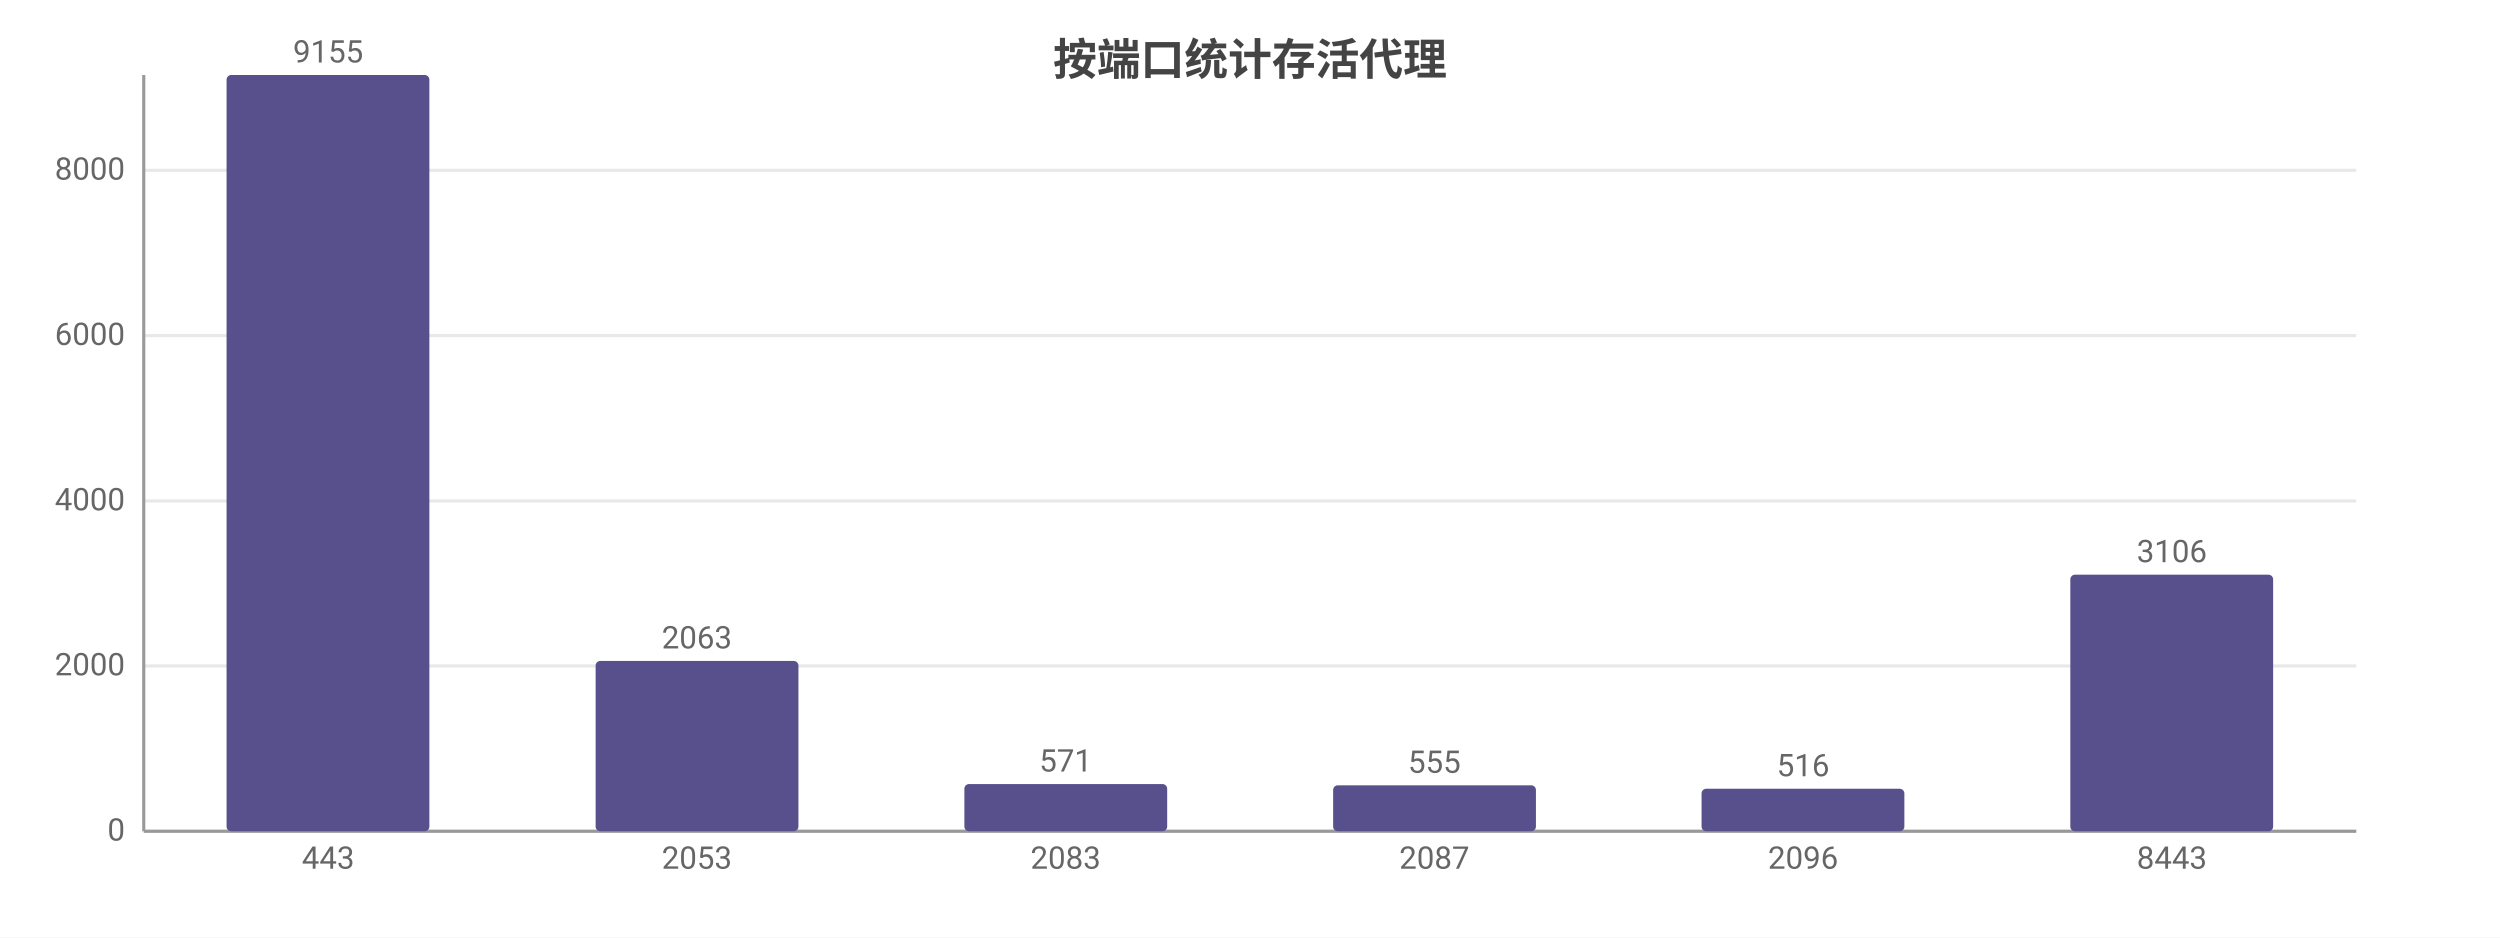
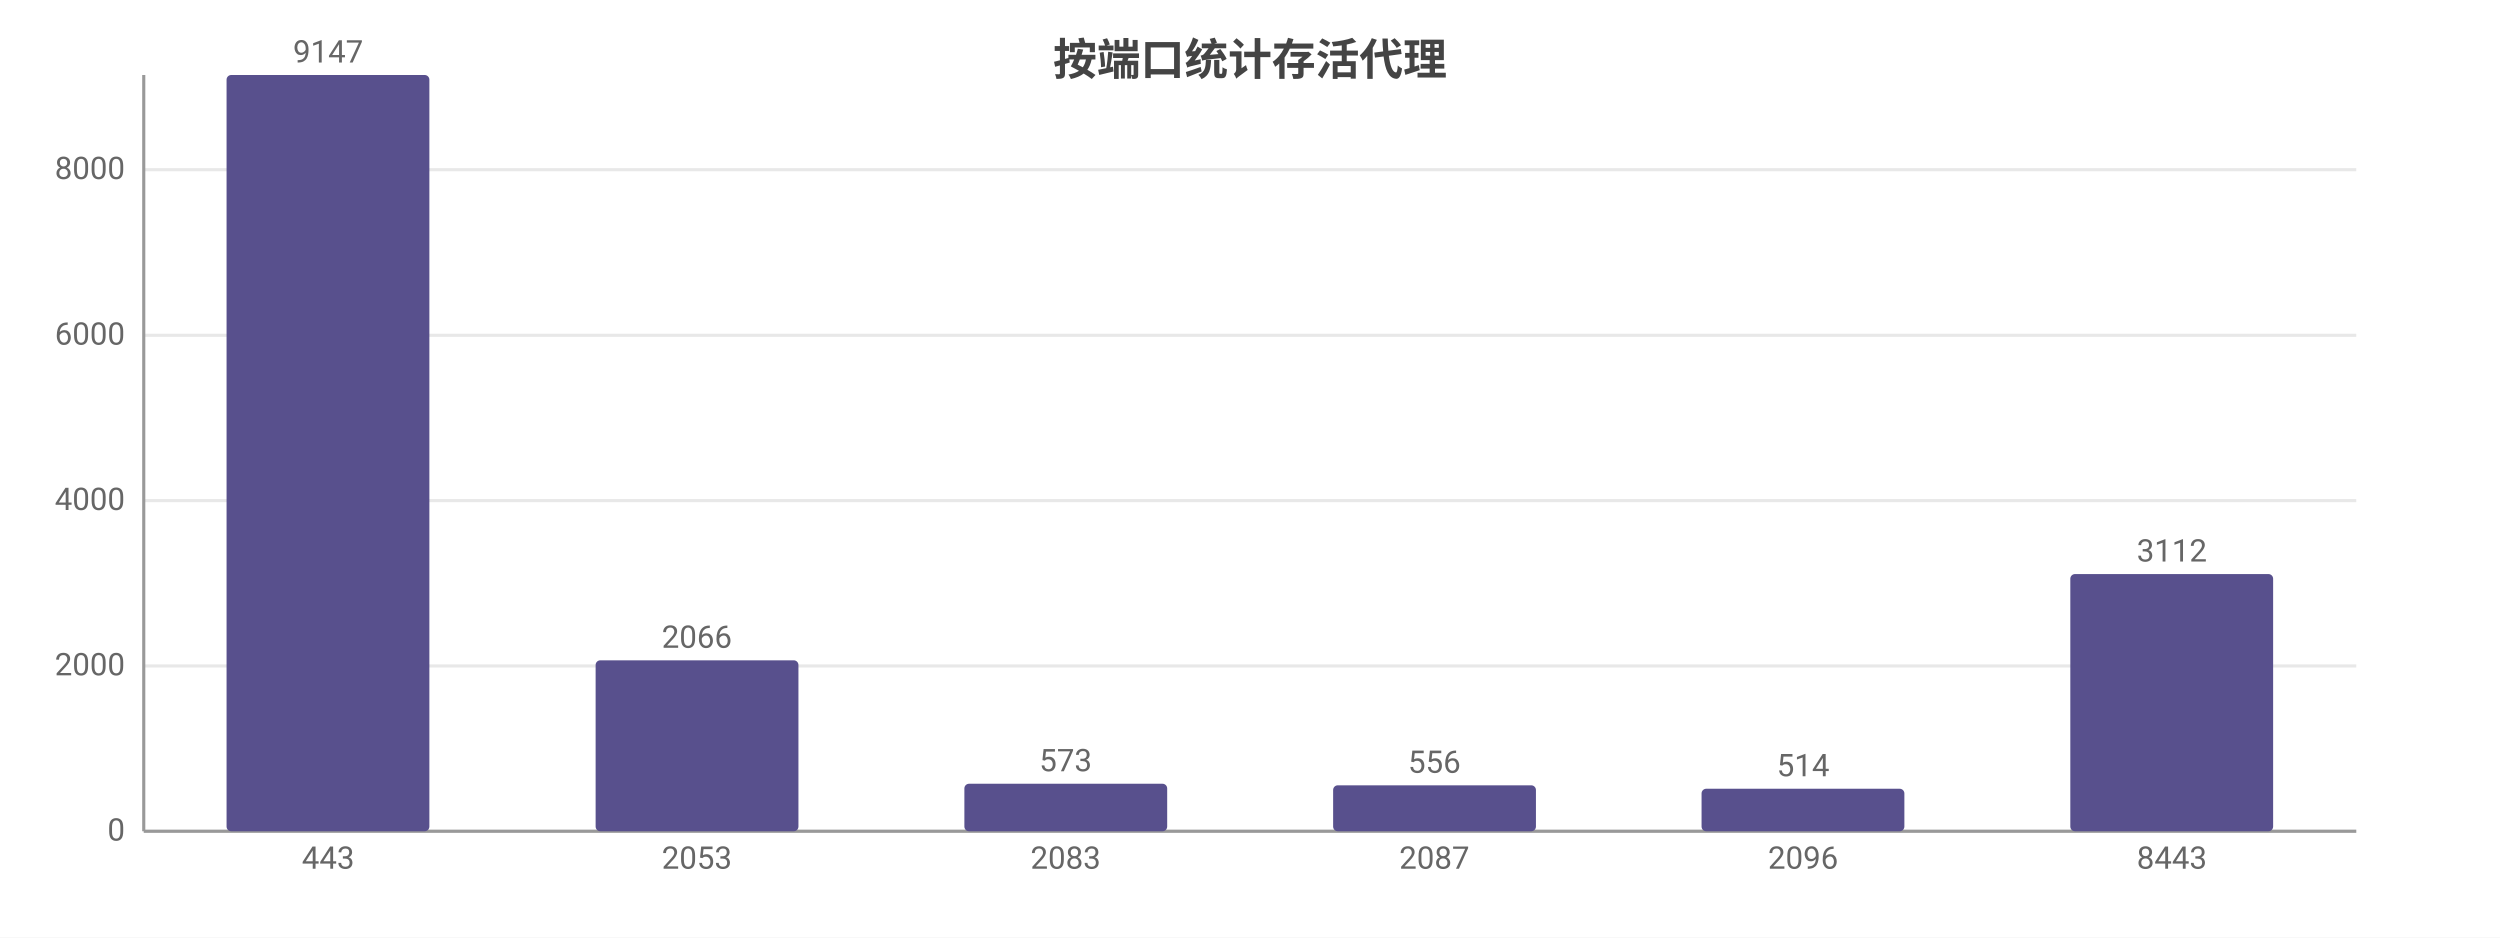
<svg xmlns="http://www.w3.org/2000/svg" width="800" height="300" viewBox="0 0 800 300">
  <rect width="800" height="300" fill="#ffffff" />
  <style>text{font-family:system-ui,-apple-system,'Segoe UI',Roboto,'PingFang SC','Microsoft YaHei','Noto Sans CJK SC',sans-serif}.g{stroke:#e8e8e8;stroke-width:1}.a{stroke:#999;stroke-width:1}.t{font-size:10px;fill:#666}.m{font-size:10px;text-anchor:middle;fill:#666}.e{font-size:10px;text-anchor:end;fill:#666}.l{font-size:11px;fill:#333}.tt{font-size:14px;font-weight:600;text-anchor:middle;fill:#444}.em{font-size:13px;text-anchor:middle;fill:#999}</style>
  <text class="tt" x="400.0" y="24">按端口统计存活代理</text>
  <line class="g" x1="46" y1="266" x2="754" y2="266" />
  <text class="e" x="40" y="269">0</text>
  <line class="g" x1="46" y1="213.1" x2="754" y2="213.1" />
  <text class="e" x="40" y="216.1">2000</text>
-   <line class="g" x1="46" y1="160.3" x2="754" y2="160.3" />
-   <text class="e" x="40" y="163.3">4000</text>
-   <line class="g" x1="46" y1="107.4" x2="754" y2="107.4" />
-   <text class="e" x="40" y="110.4">6000</text>
-   <line class="g" x1="46" y1="54.5" x2="754" y2="54.5" />
-   <text class="e" x="40" y="57.5">8000</text>
+   <line class="g" x1="46" y1="160.2" x2="754" y2="160.2" />
+   <text class="e" x="40" y="163.2">4000</text>
+   <line class="g" x1="46" y1="107.3" x2="754" y2="107.3" />
+   <text class="e" x="40" y="110.3">6000</text>
+   <line class="g" x1="46" y1="54.3" x2="754" y2="54.3" />
+   <text class="e" x="40" y="57.3">8000</text>
  <line class="a" x1="46" y1="24" x2="46" y2="266" />
  <line class="a" x1="46" y1="266" x2="754" y2="266" />
  <rect x="72.5" y="24" width="64.9" height="242" fill="#58508d" rx="1.5" />
-   <text class="m" x="105" y="20">9155</text>
+   <text class="m" x="105" y="20">9147</text>
  <text class="m" x="105" y="278">443</text>
-   <rect x="190.6" y="211.5" width="64.9" height="54.5" fill="#58508d" rx="1.5" />
-   <text class="m" x="223" y="207.5">2063</text>
+   <rect x="190.6" y="211.3" width="64.9" height="54.7" fill="#58508d" rx="1.5" />
+   <text class="m" x="223" y="207.3">2066</text>
  <text class="m" x="223" y="278">2053</text>
-   <rect x="308.6" y="250.9" width="64.9" height="15.1" fill="#58508d" rx="1.5" />
-   <text class="m" x="341" y="246.9">571</text>
+   <rect x="308.6" y="250.8" width="64.9" height="15.2" fill="#58508d" rx="1.5" />
+   <text class="m" x="341" y="246.8">573</text>
  <text class="m" x="341" y="278">2083</text>
  <rect x="426.6" y="251.3" width="64.9" height="14.7" fill="#58508d" rx="1.5" />
-   <text class="m" x="459" y="247.3">555</text>
+   <text class="m" x="459" y="247.3">556</text>
  <text class="m" x="459" y="278">2087</text>
  <rect x="544.5" y="252.4" width="64.9" height="13.6" fill="#58508d" rx="1.5" />
-   <text class="m" x="577" y="248.4">516</text>
+   <text class="m" x="577" y="248.4">514</text>
  <text class="m" x="577" y="278">2096</text>
-   <rect x="662.5" y="183.9" width="64.9" height="82.1" fill="#58508d" rx="1.5" />
-   <text class="m" x="695" y="179.9">3106</text>
+   <rect x="662.5" y="183.7" width="64.9" height="82.3" fill="#58508d" rx="1.5" />
+   <text class="m" x="695" y="179.7">3112</text>
  <text class="m" x="695" y="278">8443</text>
</svg>
